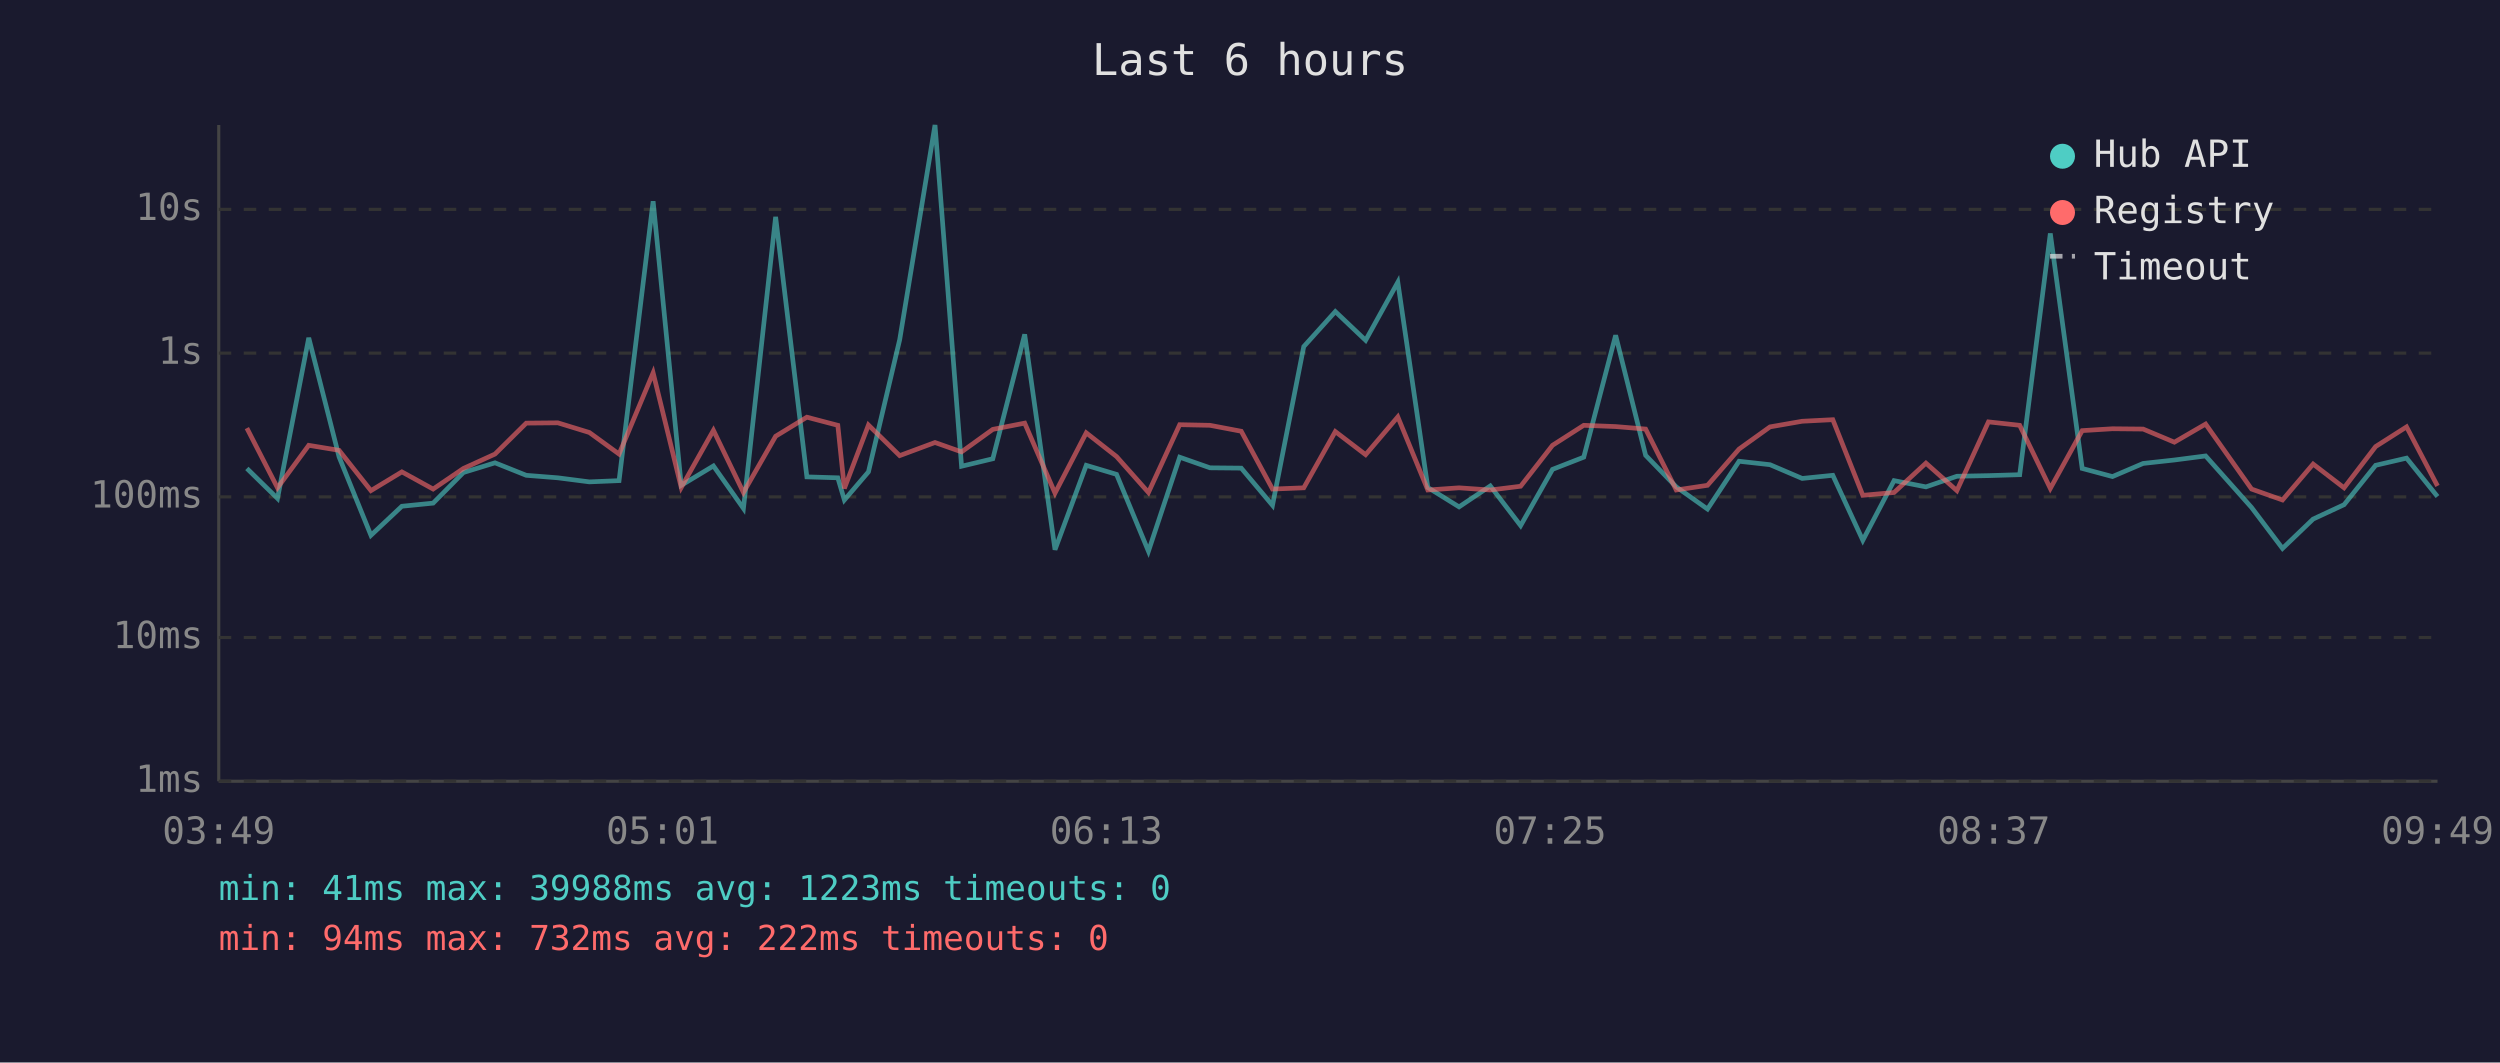
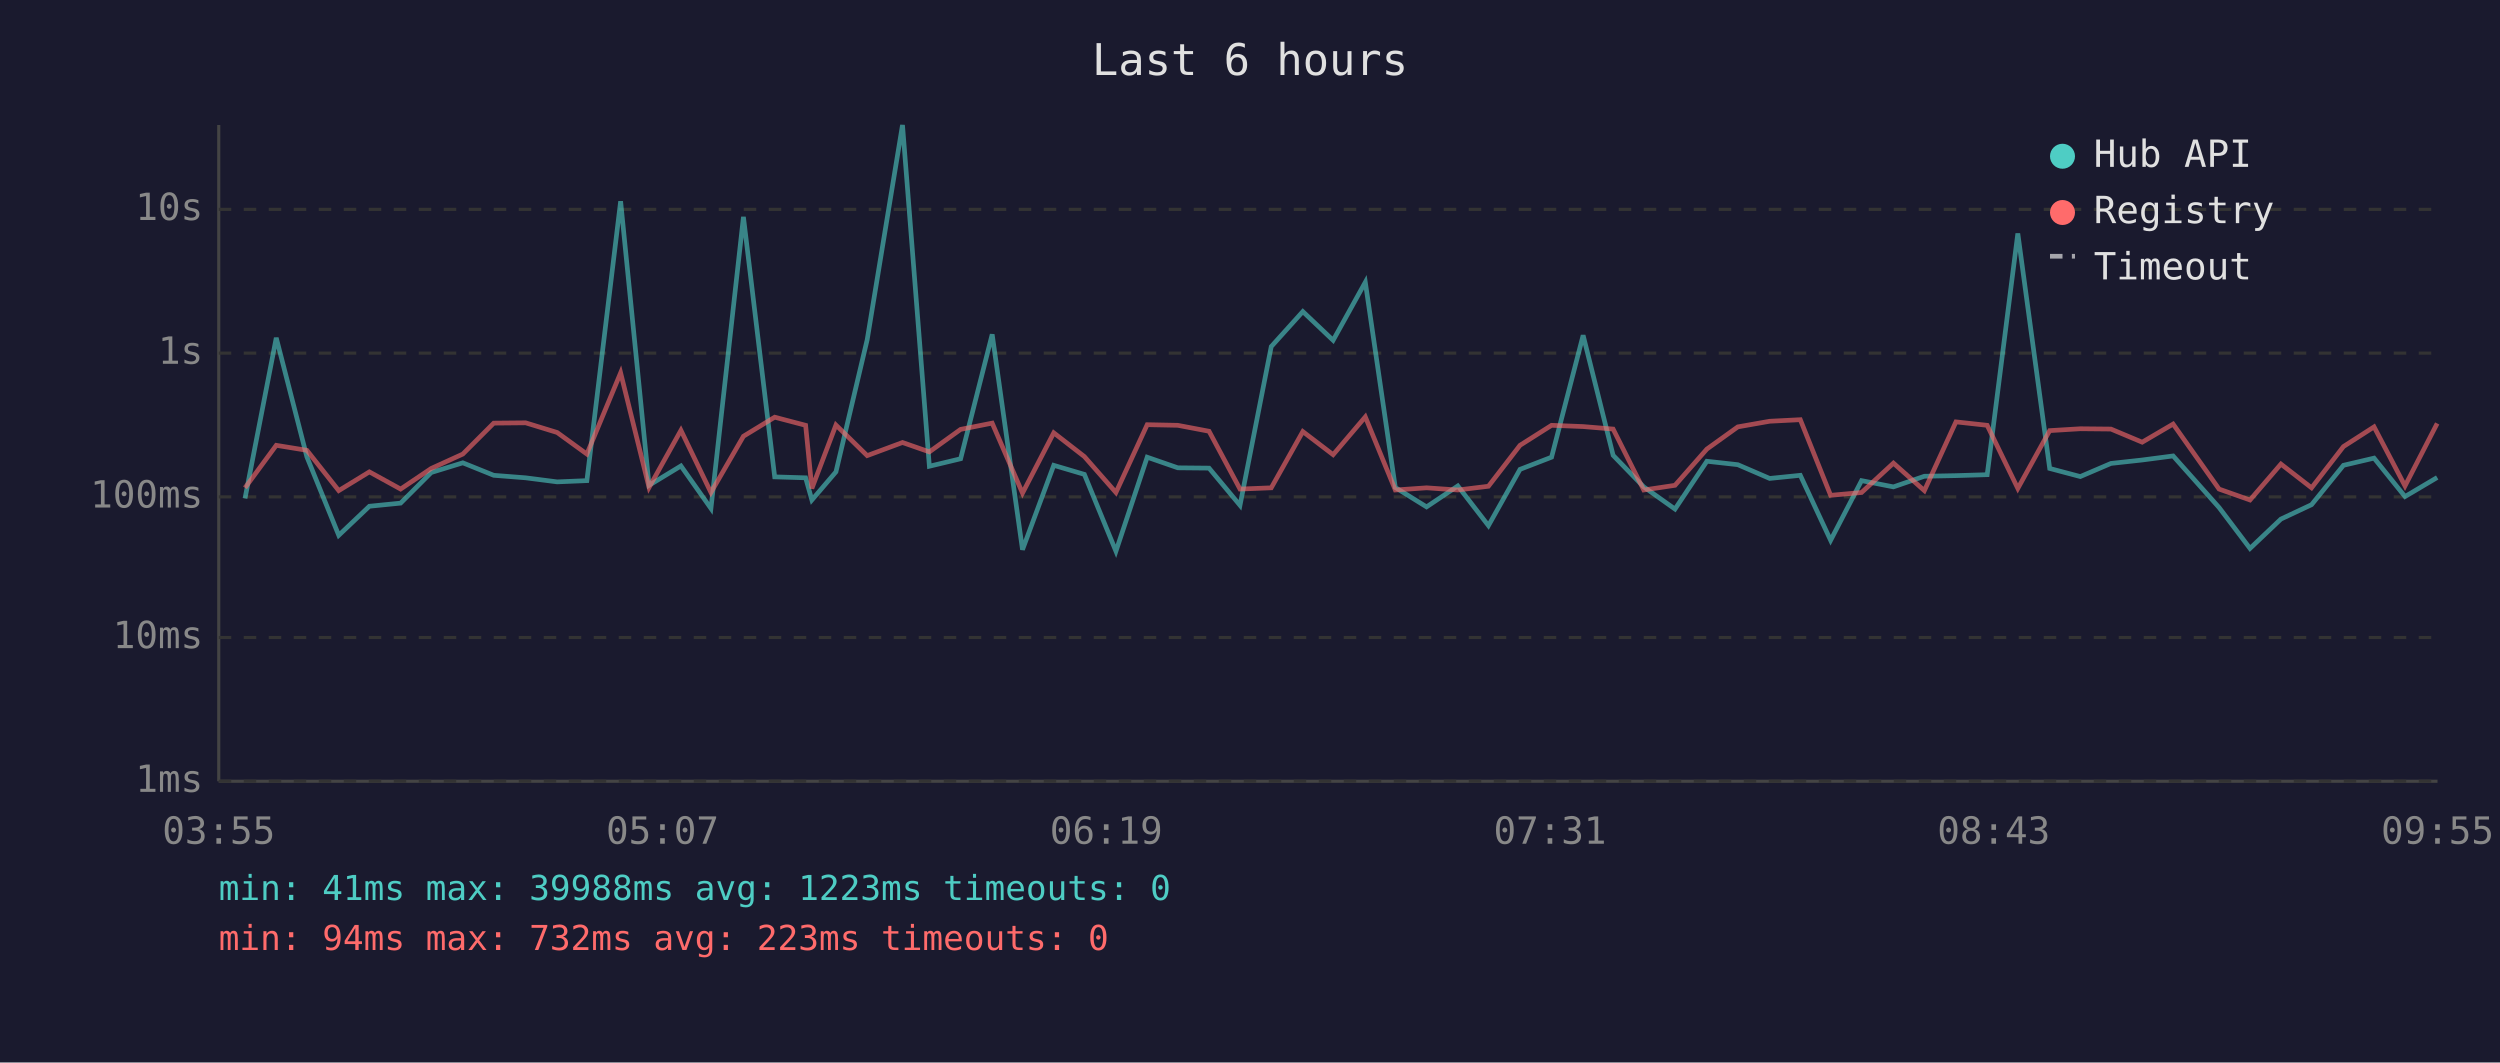
<svg xmlns="http://www.w3.org/2000/svg" viewBox="0 0 800 340" font-family="monospace" font-size="12">
  <rect width="800" height="340" fill="#1a1a2e" />
  <text x="400" y="24" fill="#e0e0e0" font-size="14" text-anchor="middle">Last 6 hours</text>
  <line x1="70" y1="40" x2="70" y2="250" stroke="#444" stroke-width="1" />
  <line x1="70" y1="250" x2="780" y2="250" stroke="#444" stroke-width="1" />
  <line x1="70" y1="250" x2="780" y2="250" stroke="#333" stroke-width="1" stroke-dasharray="4" />
  <text x="65" y="250" fill="#888" text-anchor="end" dominant-baseline="middle">1ms</text>
  <line x1="70" y1="204" x2="780" y2="204" stroke="#333" stroke-width="1" stroke-dasharray="4" />
  <text x="65" y="204" fill="#888" text-anchor="end" dominant-baseline="middle">10ms</text>
  <line x1="70" y1="159" x2="780" y2="159" stroke="#333" stroke-width="1" stroke-dasharray="4" />
  <text x="65" y="159" fill="#888" text-anchor="end" dominant-baseline="middle">100ms</text>
  <line x1="70" y1="113" x2="780" y2="113" stroke="#333" stroke-width="1" stroke-dasharray="4" />
  <text x="65" y="113" fill="#888" text-anchor="end" dominant-baseline="middle">1s</text>
  <line x1="70" y1="67" x2="780" y2="67" stroke="#333" stroke-width="1" stroke-dasharray="4" />
  <text x="65" y="67" fill="#888" text-anchor="end" dominant-baseline="middle">10s</text>
-   <text x="70" y="270" fill="#888" text-anchor="middle">03:49</text>
-   <text x="212" y="270" fill="#888" text-anchor="middle">05:01</text>
-   <text x="354" y="270" fill="#888" text-anchor="middle">06:13</text>
-   <text x="496" y="270" fill="#888" text-anchor="middle">07:25</text>
-   <text x="638" y="270" fill="#888" text-anchor="middle">08:37</text>
-   <text x="780" y="270" fill="#888" text-anchor="middle">09:49</text>
-   <polyline points="79.0,149.9 88.8,159.5 98.8,108.1 108.5,146.2 118.7,171.3 128.6,162.0 138.6,161.0 148.3,151.2 158.4,148.1 168.4,152.1 178.5,152.9 188.6,154.2 198.1,153.8 209.0,64.4 218.0,155.3 228.3,149.1 237.9,162.7 248.2,69.4 258.2,152.6 268.1,152.9 270.2,160.0 277.9,151.0 287.9,108.7 299.2,40.0 307.7,149.2 317.7,146.8 327.9,107.0 337.6,175.9 347.6,148.9 357.3,151.8 367.5,176.4 377.5,146.3 387.2,149.7 397.2,149.8 407.2,161.7 417.2,110.9 427.3,99.7 437.0,108.9 447.3,90.3 456.9,156.0 466.9,162.2 476.9,155.5 486.6,168.2 496.8,150.2 506.8,146.3 517.0,107.3 526.6,145.7 536.4,155.8 546.4,162.9 556.5,147.6 566.4,148.7 576.7,153.1 586.5,152.1 596.1,172.9 606.1,153.8 616.3,155.8 626.2,152.4 636.3,152.2 646.3,151.9 656.1,74.7 666.3,149.9 676.0,152.5 685.8,148.3 695.8,147.2 705.8,145.9 720.5,162.4 730.4,175.5 740.2,166.1 750.1,161.5 760.2,148.9 770.1,146.6 780.0,158.9" fill="none" stroke="#4ecdc4" stroke-width="1.5" opacity="0.6" />
-   <polyline points="79.0,137.0 88.8,156.1 98.8,142.5 108.5,144.1 118.7,157.0 128.6,151.0 138.6,156.5 148.3,149.9 158.4,145.3 168.4,135.4 178.5,135.3 188.6,138.4 198.1,145.3 209.0,119.3 218.0,156.0 228.3,137.7 237.9,157.6 248.2,139.6 258.2,133.5 268.1,136.1 270.2,156.3 277.9,136.0 287.9,145.8 299.2,141.6 307.7,144.6 317.7,137.4 327.9,135.4 337.6,157.8 347.6,138.5 357.3,146.1 367.5,157.6 377.5,135.9 387.2,136.1 397.2,138.0 407.2,156.5 417.2,156.1 427.3,138.1 437.0,145.5 447.3,133.4 456.9,156.8 466.9,156.1 476.9,156.8 486.6,155.6 496.8,142.5 506.8,136.1 517.0,136.5 526.6,137.3 536.4,156.8 546.4,155.3 556.5,143.7 566.4,136.6 576.7,134.8 586.5,134.3 596.1,158.5 606.1,157.6 616.3,148.2 626.2,157.0 636.3,135.0 646.3,136.1 656.1,156.3 666.3,137.8 676.0,137.2 685.8,137.3 695.8,141.5 705.8,135.7 720.5,156.5 730.4,160.0 740.2,148.5 750.1,156.1 760.2,142.9 770.1,136.6 780.0,155.5" fill="none" stroke="#ff6b6b" stroke-width="1.5" opacity="0.6" />
+   <text x="70" y="270" fill="#888" text-anchor="middle">03:55</text>
+   <text x="212" y="270" fill="#888" text-anchor="middle">05:07</text>
+   <text x="354" y="270" fill="#888" text-anchor="middle">06:19</text>
+   <text x="496" y="270" fill="#888" text-anchor="middle">07:31</text>
+   <text x="638" y="270" fill="#888" text-anchor="middle">08:43</text>
+   <text x="780" y="270" fill="#888" text-anchor="middle">09:55</text>
+   <polyline points="78.4,159.5 88.4,108.1 98.2,146.2 108.4,171.3 118.2,162.0 128.2,161.0 138.0,151.2 148.1,148.1 158.0,152.1 168.2,152.9 178.3,154.2 187.8,153.8 198.6,64.4 207.7,155.3 217.9,149.1 227.5,162.7 237.9,69.4 247.9,152.6 257.8,152.9 259.8,160.0 267.5,151.0 277.5,108.7 288.8,40.0 297.4,149.2 307.4,146.8 317.5,107.0 327.2,175.9 337.2,148.9 347.0,151.8 357.1,176.4 367.1,146.3 376.9,149.7 386.9,149.8 396.8,161.7 406.8,110.9 416.9,99.7 426.6,108.9 436.9,90.3 446.5,156.0 456.5,162.2 466.5,155.5 476.3,168.2 486.4,150.2 496.5,146.3 506.6,107.3 516.2,145.7 526.0,155.8 536.0,162.9 546.2,147.6 556.1,148.7 566.3,153.1 576.1,152.1 585.8,172.9 595.7,153.8 605.9,155.8 615.8,152.4 625.9,152.2 635.9,151.9 645.7,74.7 655.9,149.9 665.7,152.5 675.5,148.3 685.5,147.2 695.4,145.9 710.1,162.4 720.0,175.5 729.9,166.1 739.7,161.5 749.9,148.9 759.7,146.6 769.6,158.9 779.9,152.8" fill="none" stroke="#4ecdc4" stroke-width="1.5" opacity="0.6" />
+   <polyline points="78.4,156.1 88.4,142.5 98.2,144.1 108.4,157.0 118.2,151.0 128.2,156.5 138.0,149.9 148.1,145.3 158.0,135.4 168.2,135.3 178.3,138.4 187.8,145.3 198.6,119.3 207.7,156.0 217.9,137.7 227.5,157.6 237.9,139.6 247.9,133.5 257.8,136.1 259.8,156.3 267.5,136.0 277.5,145.8 288.8,141.6 297.4,144.6 307.4,137.4 317.5,135.4 327.2,157.8 337.2,138.5 347.0,146.1 357.1,157.6 367.1,135.9 376.9,136.1 386.9,138.0 396.8,156.5 406.8,156.1 416.9,138.1 426.6,145.5 436.9,133.4 446.5,156.8 456.5,156.1 466.5,156.8 476.3,155.6 486.4,142.5 496.5,136.1 506.6,136.5 516.2,137.3 526.0,156.8 536.0,155.3 546.2,143.7 556.1,136.6 566.3,134.8 576.1,134.3 585.8,158.5 595.7,157.6 605.9,148.2 615.8,157.0 625.9,135.0 635.9,136.1 645.7,156.3 655.9,137.8 665.7,137.2 675.5,137.3 685.5,141.5 695.4,135.7 710.1,156.5 720.0,160.0 729.9,148.5 739.7,156.1 749.9,142.9 759.7,136.6 769.6,155.5 779.9,135.5" fill="none" stroke="#ff6b6b" stroke-width="1.5" opacity="0.6" />
  <circle cx="660" cy="50" r="4" fill="#4ecdc4" />
  <text x="670" y="50" fill="#e0e0e0" dominant-baseline="middle">Hub API</text>
  <circle cx="660" cy="68" r="4" fill="#ff6b6b" />
  <text x="670" y="68" fill="#e0e0e0" dominant-baseline="middle">Registry</text>
  <line x1="656" y1="82" x2="664" y2="82" stroke="#e0e0e0" stroke-width="1.5" stroke-dasharray="4,3" opacity="0.7" />
  <text x="670" y="86" fill="#e0e0e0" dominant-baseline="middle">Timeout</text>
  <text x="70" y="288" fill="#4ecdc4" font-size="11">min: 41ms  max: 39988ms  avg: 1223ms  timeouts: 0</text>
-   <text x="70" y="304" fill="#ff6b6b" font-size="11">min: 94ms  max: 732ms  avg: 222ms  timeouts: 0</text>
+   <text x="70" y="304" fill="#ff6b6b" font-size="11">min: 94ms  max: 732ms  avg: 223ms  timeouts: 0</text>
</svg>
